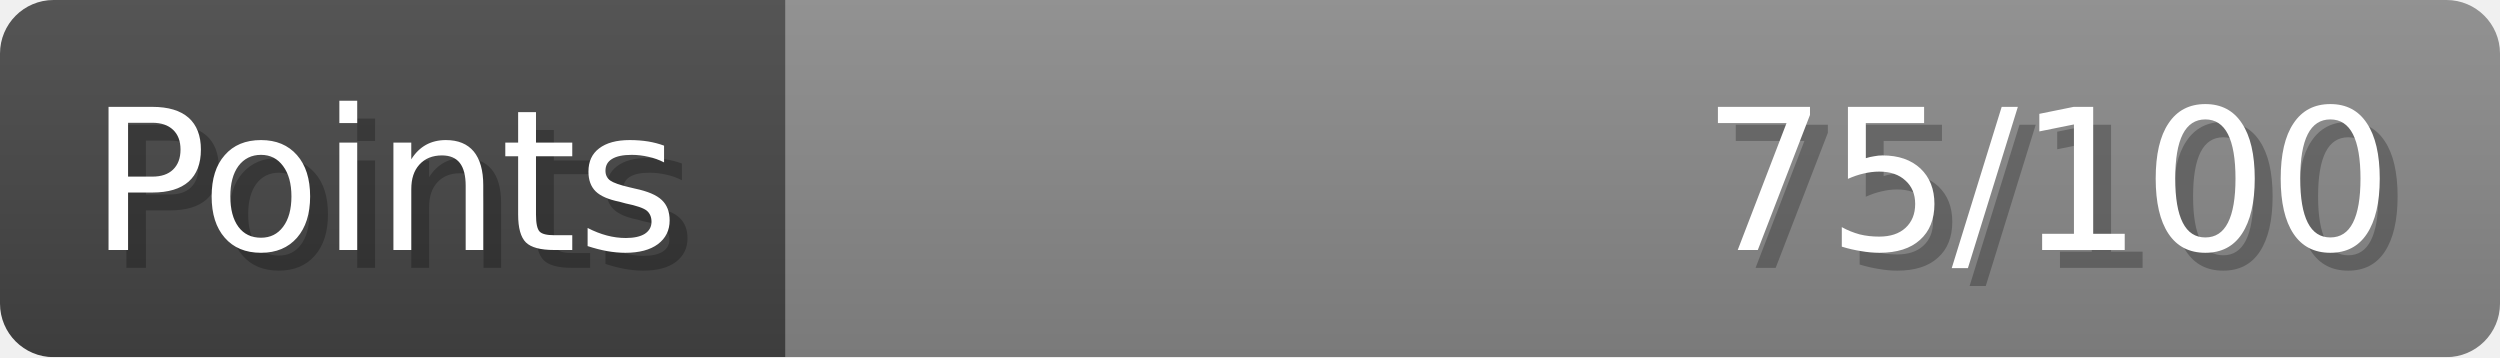
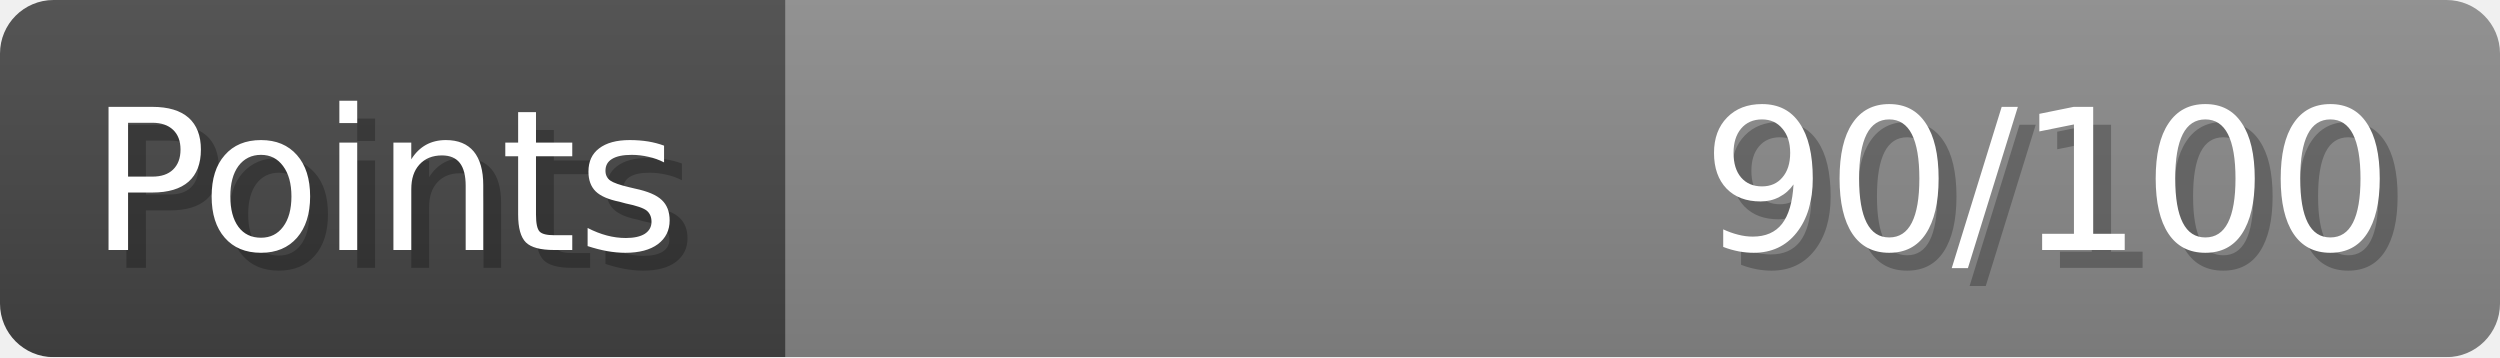
- <svg xmlns="http://www.w3.org/2000/svg" width="140px" height="20px" role="img" aria-label="Points: 75/100">
+ <svg xmlns="http://www.w3.org/2000/svg" width="140px" height="20px" role="img" aria-label="Points: 90/100">
  <linearGradient id="a" x2="0" y2="100%">
    <stop offset="0" stop-opacity=".1" stop-color="#EEE" />
    <stop offset="1" stop-opacity=".1" />
  </linearGradient>
  <mask id="m">
    <rect width="100%" height="100%" rx="3" fill="#FFF" />
  </mask>
  <g mask="url(#m)">
    <rect x="0" y="0" width="44" height="20" fill="#444" />
    <svg x="44" y="0" width="96" height="20">
      <rect width="100%" height="100%" fill="#888888" />
      <rect width="0%" height="100%" fill="#33CC11" transform="">
-         <animate attributeName="width" begin="0.5s" dur="600ms" from="0%" to="75%" repeatCount="1" fill="freeze" calcMode="spline" keyTimes="0; 1" keySplines="0.3, 0.61, 0.355, 1" />
+         <animate attributeName="width" begin="0.5s" dur="600ms" from="0%" to="90%" repeatCount="1" fill="freeze" calcMode="spline" keyTimes="0; 1" keySplines="0.3, 0.61, 0.355, 1" />
      </rect>
    </svg>
    <rect width="140" height="20" fill="url(#a)" />
  </g>
  <g aria-hidden="true" font-size="11" font-family="Verdana, DejaVu Sans, sans-serif" fill="#FFFFFF">
    <text x="6" y="15" fill="#000" opacity="0.25">Points</text>
    <text x="5" y="14">Points</text>
-     <text x="135" y="15" fill="#000" opacity="0.25" text-anchor="end">75/100</text>
-     <text x="134" y="14" text-anchor="end">75/100</text>
+     <text x="135" y="15" fill="#000" opacity="0.25" text-anchor="end">90/100</text>
+     <text x="134" y="14" text-anchor="end">90/100</text>
  </g>
</svg>
